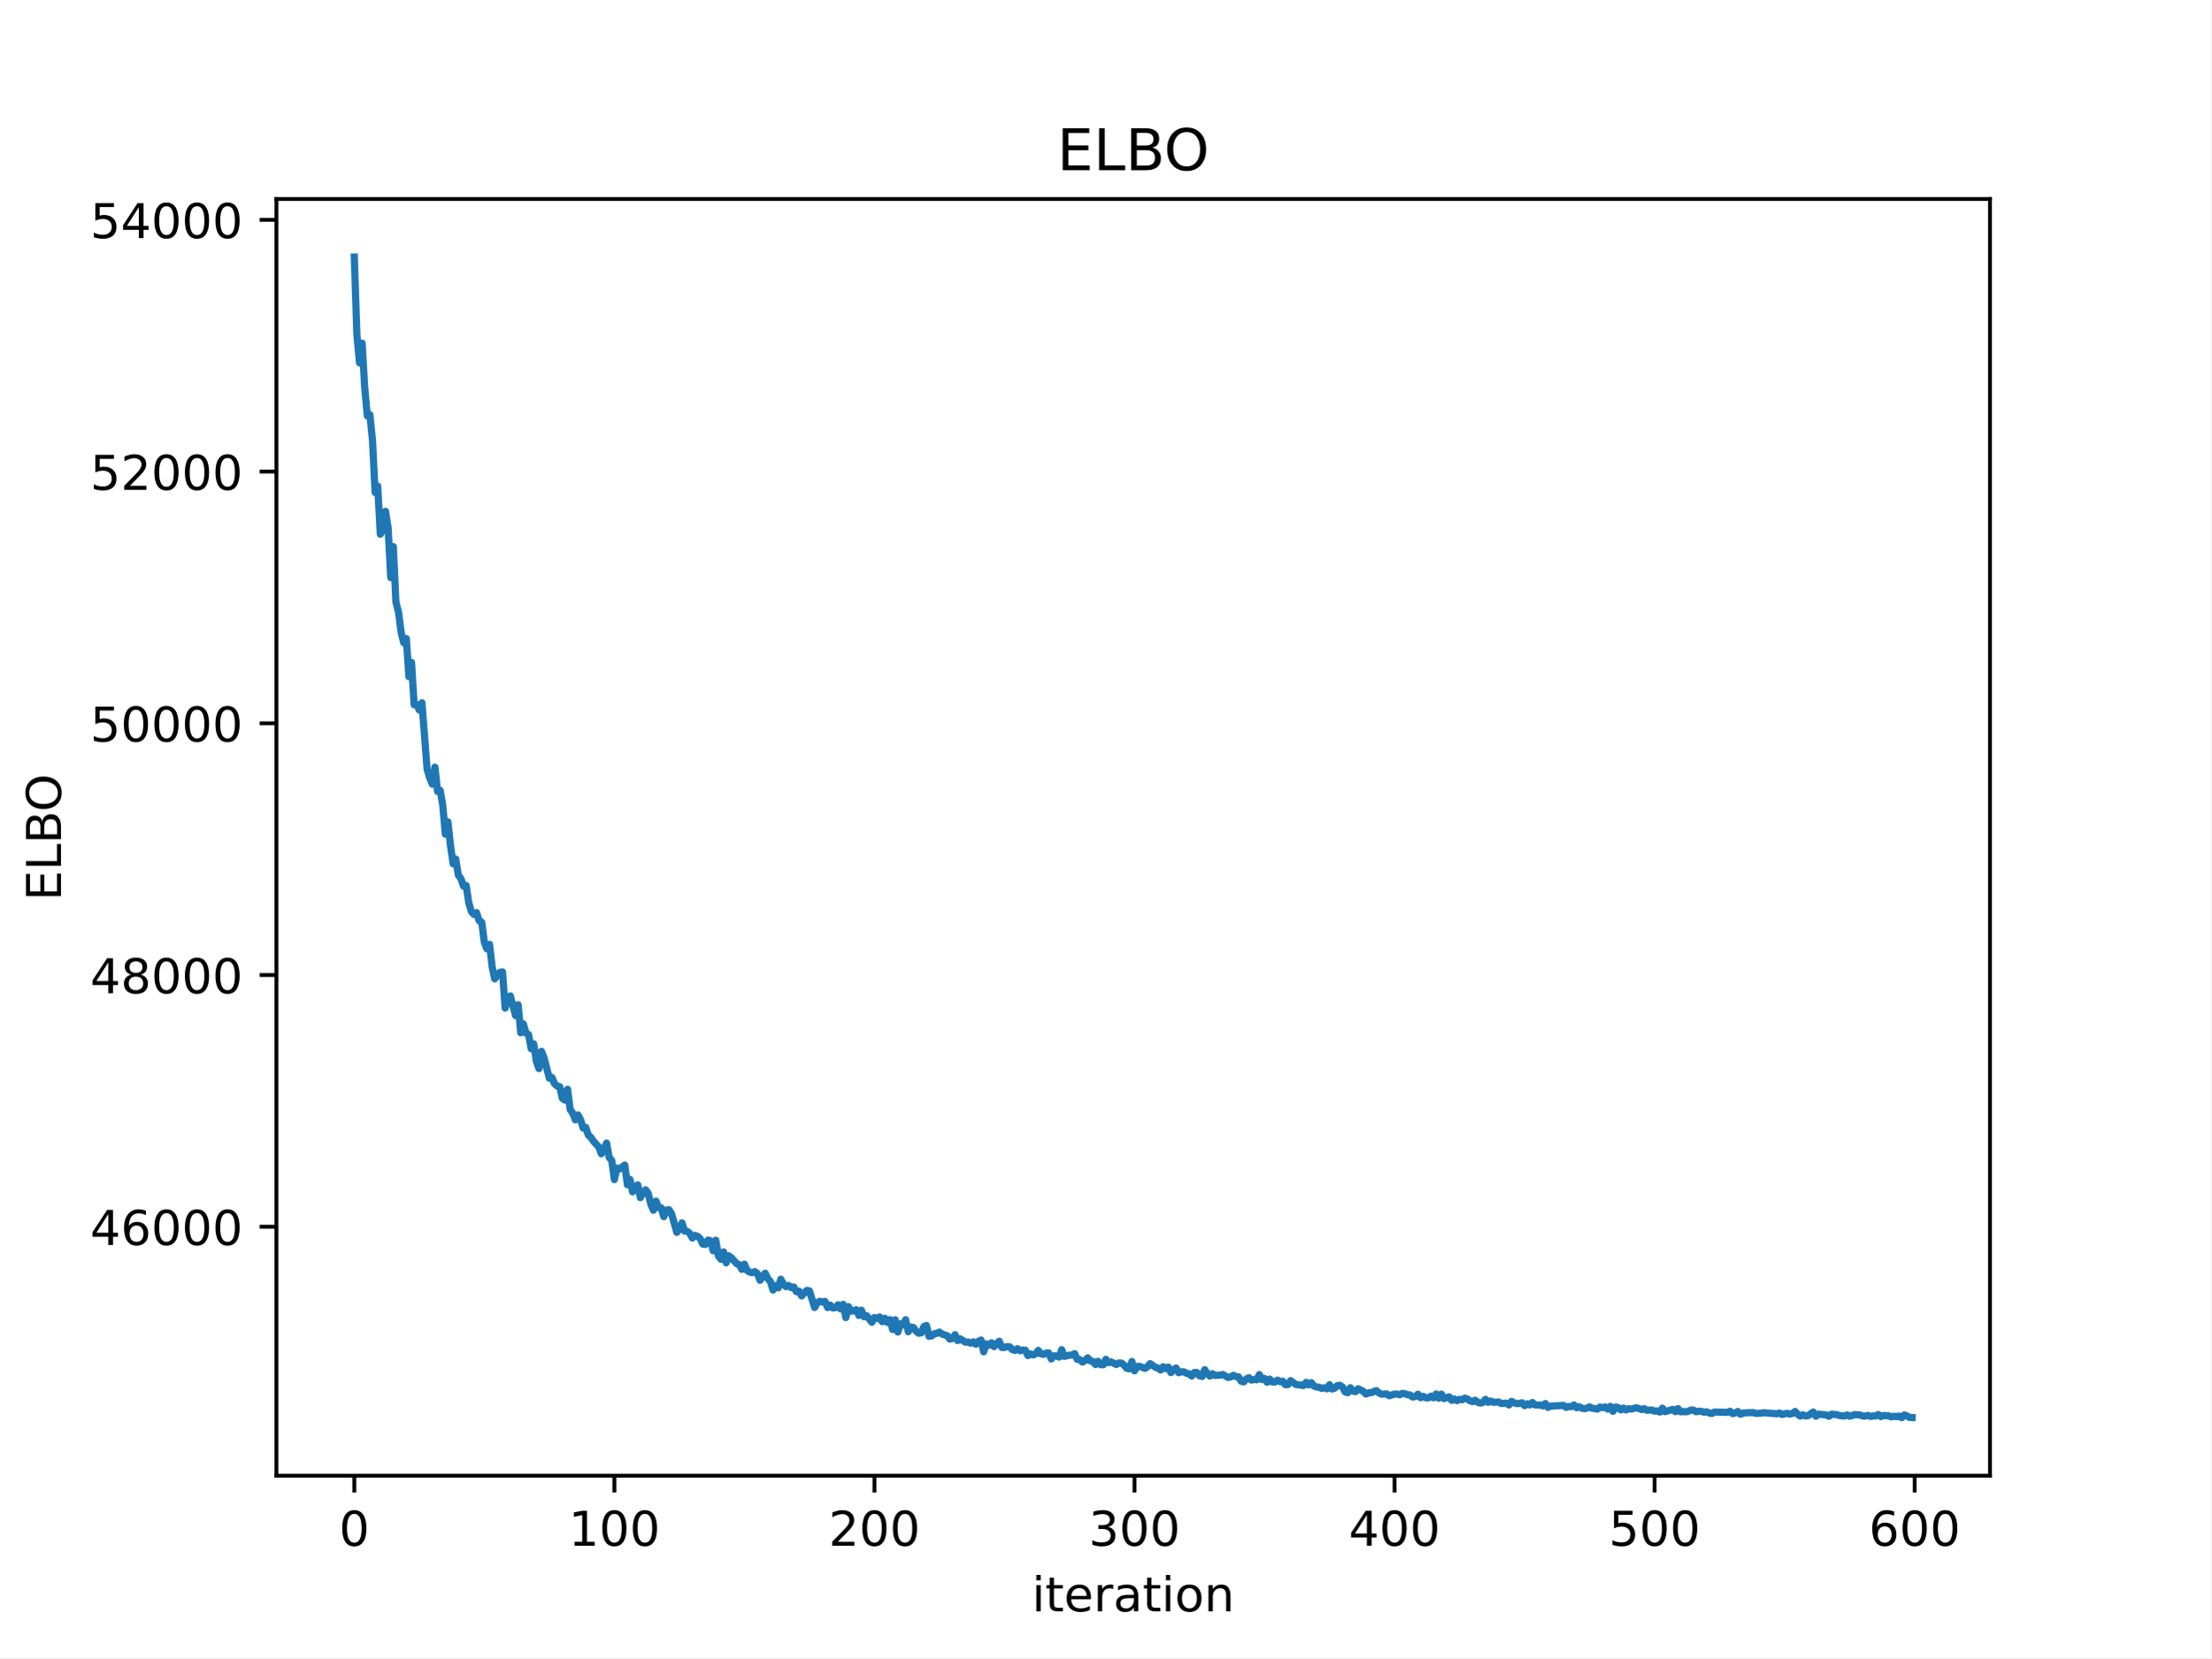
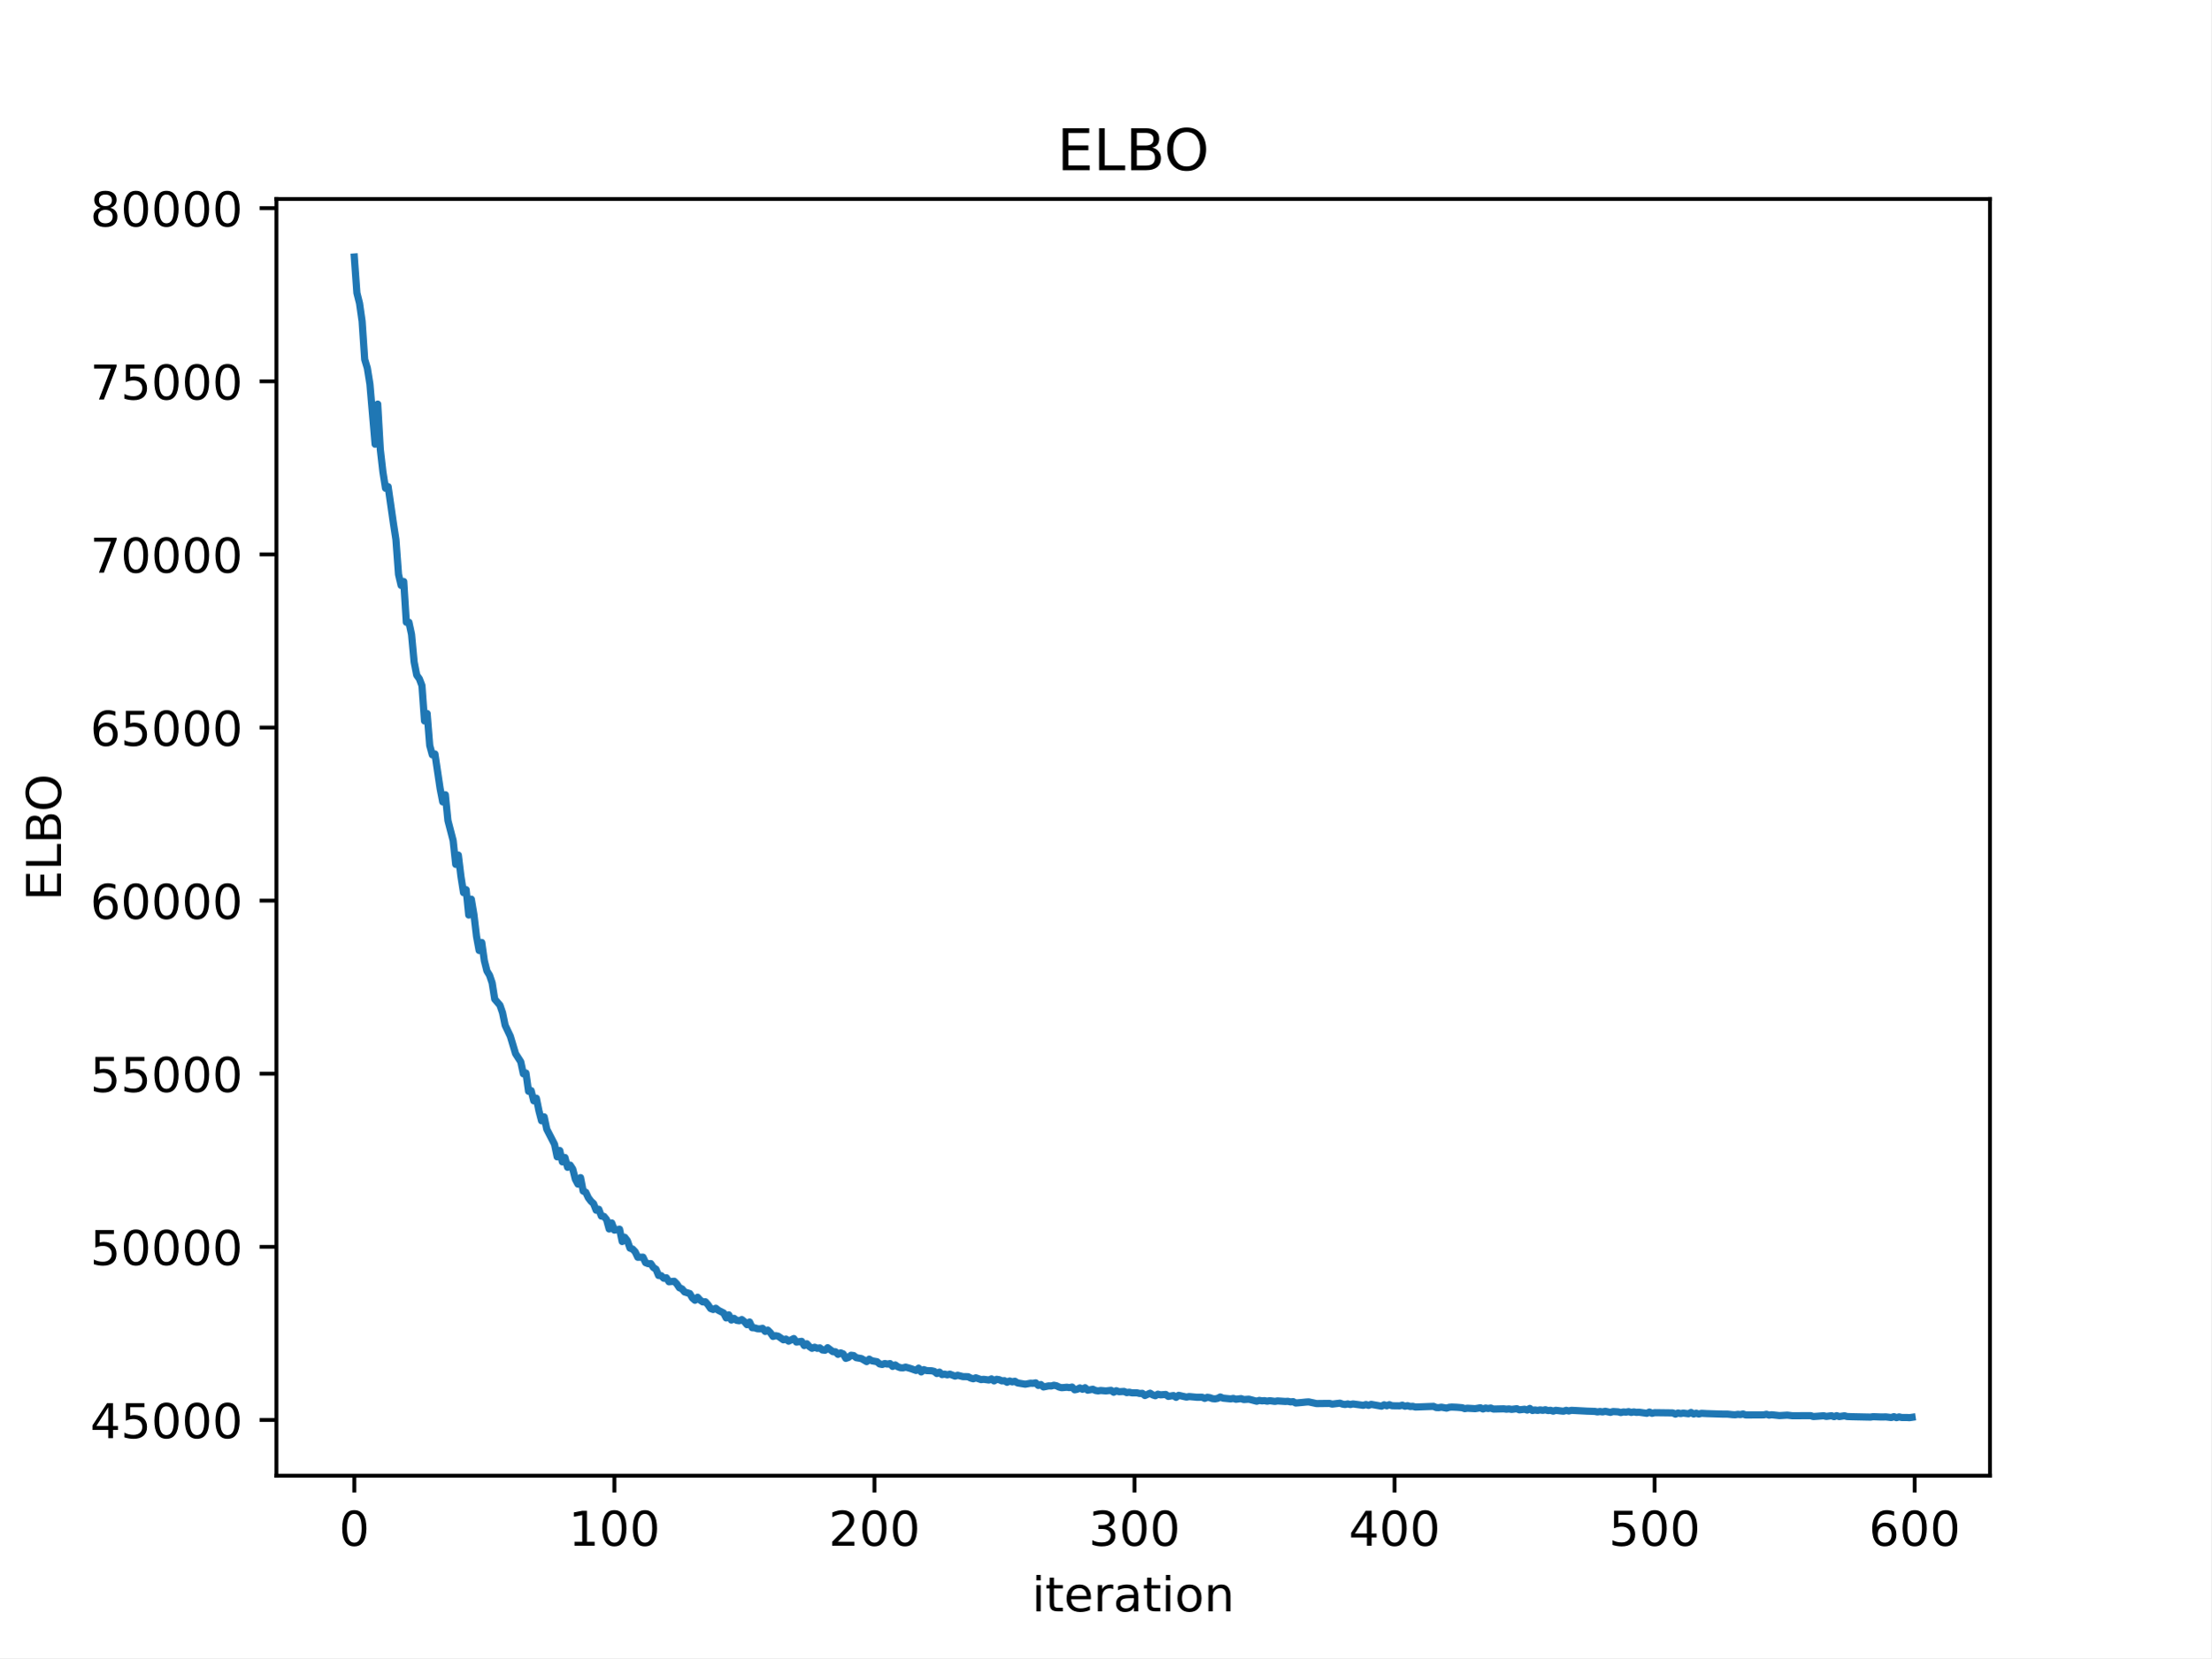
<svg xmlns="http://www.w3.org/2000/svg" xmlns:xlink="http://www.w3.org/1999/xlink" width="460.8pt" height="345.6pt" viewBox="0 0 460.8 345.6" version="1.1">
  <defs>
    <style type="text/css">*{stroke-linejoin: round; stroke-linecap: butt}</style>
  </defs>
  <g id="figure_1">
    <g id="patch_1">
      <path d="M 0 345.6  L 460.8 345.6  L 460.8 0  L 0 0  z " style="fill: #ffffff" />
    </g>
    <g id="axes_1">
      <g id="patch_2">
        <path d="M 57.6 307.584  L 414.72 307.584  L 414.72 41.472  L 57.6 41.472  z " style="fill: #ffffff" />
      </g>
      <g id="matplotlib.axis_1">
        <g id="xtick_1">
          <g id="line2d_1">
            <defs>
-               <path id="mf4d6568b0c" d="M 0 0  L 0 3.5  " style="stroke: #000000; stroke-width: 0.8" />
+               <path id="ma049da6e65" d="M 0 0  L 0 3.5  " style="stroke: #000000; stroke-width: 0.8" />
            </defs>
            <g>
-               <use xlink:href="#mf4d6568b0c" x="73.833" y="307.584" style="stroke: #000000; stroke-width: 0.8" />
+               <use xlink:href="#ma049da6e65" x="73.833" y="307.584" style="stroke: #000000; stroke-width: 0.8" />
            </g>
          </g>
          <g id="text_1">
            <g transform="translate(70.65148 322.1824) scale(0.1 -0.1)">
              <defs>
                <path id="DejaVuSans-30" d="M 2034 4250  Q 1547 4250 1301 3770  Q 1056 3291 1056 2328  Q 1056 1369 1301 889  Q 1547 409 2034 409  Q 2525 409 2770 889  Q 3016 1369 3016 2328  Q 3016 3291 2770 3770  Q 2525 4250 2034 4250  z M 2034 4750  Q 2819 4750 3233 4129  Q 3647 3509 3647 2328  Q 3647 1150 3233 529  Q 2819 -91 2034 -91  Q 1250 -91 836 529  Q 422 1150 422 2328  Q 422 3509 836 4129  Q 1250 4750 2034 4750  z " transform="scale(0.015625)" />
              </defs>
              <use xlink:href="#DejaVuSans-30" />
            </g>
          </g>
        </g>
        <g id="xtick_2">
          <g id="line2d_2">
            <g>
-               <use xlink:href="#mf4d6568b0c" x="128.032" y="307.584" style="stroke: #000000; stroke-width: 0.8" />
+               <use xlink:href="#ma049da6e65" x="128.032" y="307.584" style="stroke: #000000; stroke-width: 0.8" />
            </g>
          </g>
          <g id="text_2">
            <g transform="translate(118.4884 322.1824) scale(0.1 -0.1)">
              <defs>
                <path id="DejaVuSans-31" d="M 794 531  L 1825 531  L 1825 4091  L 703 3866  L 703 4441  L 1819 4666  L 2450 4666  L 2450 531  L 3481 531  L 3481 0  L 794 0  L 794 531  z " transform="scale(0.015625)" />
              </defs>
              <use xlink:href="#DejaVuSans-31" />
              <use xlink:href="#DejaVuSans-30" transform="translate(63.62305 0)" />
              <use xlink:href="#DejaVuSans-30" transform="translate(127.2461 0)" />
            </g>
          </g>
        </g>
        <g id="xtick_3">
          <g id="line2d_3">
            <g>
-               <use xlink:href="#mf4d6568b0c" x="182.232" y="307.584" style="stroke: #000000; stroke-width: 0.8" />
+               <use xlink:href="#ma049da6e65" x="182.232" y="307.584" style="stroke: #000000; stroke-width: 0.8" />
            </g>
          </g>
          <g id="text_3">
            <g transform="translate(172.6878 322.1824) scale(0.1 -0.1)">
              <defs>
                <path id="DejaVuSans-32" d="M 1228 531  L 3431 531  L 3431 0  L 469 0  L 469 531  Q 828 903 1448 1529  Q 2069 2156 2228 2338  Q 2531 2678 2651 2914  Q 2772 3150 2772 3378  Q 2772 3750 2511 3984  Q 2250 4219 1831 4219  Q 1534 4219 1204 4116  Q 875 4013 500 3803  L 500 4441  Q 881 4594 1212 4672  Q 1544 4750 1819 4750  Q 2544 4750 2975 4387  Q 3406 4025 3406 3419  Q 3406 3131 3298 2873  Q 3191 2616 2906 2266  Q 2828 2175 2409 1742  Q 1991 1309 1228 531  z " transform="scale(0.015625)" />
              </defs>
              <use xlink:href="#DejaVuSans-32" />
              <use xlink:href="#DejaVuSans-30" transform="translate(63.62305 0)" />
              <use xlink:href="#DejaVuSans-30" transform="translate(127.2461 0)" />
            </g>
          </g>
        </g>
        <g id="xtick_4">
          <g id="line2d_4">
            <g>
-               <use xlink:href="#mf4d6568b0c" x="236.431" y="307.584" style="stroke: #000000; stroke-width: 0.8" />
+               <use xlink:href="#ma049da6e65" x="236.431" y="307.584" style="stroke: #000000; stroke-width: 0.8" />
            </g>
          </g>
          <g id="text_4">
            <g transform="translate(226.8872 322.1824) scale(0.1 -0.1)">
              <defs>
                <path id="DejaVuSans-33" d="M 2597 2516  Q 3050 2419 3304 2112  Q 3559 1806 3559 1356  Q 3559 666 3084 287  Q 2609 -91 1734 -91  Q 1441 -91 1130 -33  Q 819 25 488 141  L 488 750  Q 750 597 1062 519  Q 1375 441 1716 441  Q 2309 441 2620 675  Q 2931 909 2931 1356  Q 2931 1769 2642 2001  Q 2353 2234 1838 2234  L 1294 2234  L 1294 2753  L 1863 2753  Q 2328 2753 2575 2939  Q 2822 3125 2822 3475  Q 2822 3834 2567 4026  Q 2313 4219 1838 4219  Q 1578 4219 1281 4162  Q 984 4106 628 3988  L 628 4550  Q 988 4650 1302 4700  Q 1616 4750 1894 4750  Q 2613 4750 3031 4423  Q 3450 4097 3450 3541  Q 3450 3153 3228 2886  Q 3006 2619 2597 2516  z " transform="scale(0.015625)" />
              </defs>
              <use xlink:href="#DejaVuSans-33" />
              <use xlink:href="#DejaVuSans-30" transform="translate(63.62305 0)" />
              <use xlink:href="#DejaVuSans-30" transform="translate(127.2461 0)" />
            </g>
          </g>
        </g>
        <g id="xtick_5">
          <g id="line2d_5">
            <g>
-               <use xlink:href="#mf4d6568b0c" x="290.63" y="307.584" style="stroke: #000000; stroke-width: 0.8" />
+               <use xlink:href="#ma049da6e65" x="290.63" y="307.584" style="stroke: #000000; stroke-width: 0.8" />
            </g>
          </g>
          <g id="text_5">
            <g transform="translate(281.0867 322.1824) scale(0.1 -0.1)">
              <defs>
                <path id="DejaVuSans-34" d="M 2419 4116  L 825 1625  L 2419 1625  L 2419 4116  z M 2253 4666  L 3047 4666  L 3047 1625  L 3713 1625  L 3713 1100  L 3047 1100  L 3047 0  L 2419 0  L 2419 1100  L 313 1100  L 313 1709  L 2253 4666  z " transform="scale(0.015625)" />
              </defs>
              <use xlink:href="#DejaVuSans-34" />
              <use xlink:href="#DejaVuSans-30" transform="translate(63.62305 0)" />
              <use xlink:href="#DejaVuSans-30" transform="translate(127.2461 0)" />
            </g>
          </g>
        </g>
        <g id="xtick_6">
          <g id="line2d_6">
            <g>
-               <use xlink:href="#mf4d6568b0c" x="344.83" y="307.584" style="stroke: #000000; stroke-width: 0.8" />
+               <use xlink:href="#ma049da6e65" x="344.83" y="307.584" style="stroke: #000000; stroke-width: 0.8" />
            </g>
          </g>
          <g id="text_6">
            <g transform="translate(335.2861 322.1824) scale(0.1 -0.1)">
              <defs>
                <path id="DejaVuSans-35" d="M 691 4666  L 3169 4666  L 3169 4134  L 1269 4134  L 1269 2991  Q 1406 3038 1543 3061  Q 1681 3084 1819 3084  Q 2600 3084 3056 2656  Q 3513 2228 3513 1497  Q 3513 744 3044 326  Q 2575 -91 1722 -91  Q 1428 -91 1123 -41  Q 819 9 494 109  L 494 744  Q 775 591 1075 516  Q 1375 441 1709 441  Q 2250 441 2565 725  Q 2881 1009 2881 1497  Q 2881 1984 2565 2268  Q 2250 2553 1709 2553  Q 1456 2553 1204 2497  Q 953 2441 691 2322  L 691 4666  z " transform="scale(0.015625)" />
              </defs>
              <use xlink:href="#DejaVuSans-35" />
              <use xlink:href="#DejaVuSans-30" transform="translate(63.62305 0)" />
              <use xlink:href="#DejaVuSans-30" transform="translate(127.2461 0)" />
            </g>
          </g>
        </g>
        <g id="xtick_7">
          <g id="line2d_7">
            <g>
-               <use xlink:href="#mf4d6568b0c" x="399.029" y="307.584" style="stroke: #000000; stroke-width: 0.8" />
+               <use xlink:href="#ma049da6e65" x="399.029" y="307.584" style="stroke: #000000; stroke-width: 0.8" />
            </g>
          </g>
          <g id="text_7">
            <g transform="translate(389.4855 322.1824) scale(0.1 -0.1)">
              <defs>
                <path id="DejaVuSans-36" d="M 2113 2584  Q 1688 2584 1439 2293  Q 1191 2003 1191 1497  Q 1191 994 1439 701  Q 1688 409 2113 409  Q 2538 409 2786 701  Q 3034 994 3034 1497  Q 3034 2003 2786 2293  Q 2538 2584 2113 2584  z M 3366 4563  L 3366 3988  Q 3128 4100 2886 4159  Q 2644 4219 2406 4219  Q 1781 4219 1451 3797  Q 1122 3375 1075 2522  Q 1259 2794 1537 2939  Q 1816 3084 2150 3084  Q 2853 3084 3261 2657  Q 3669 2231 3669 1497  Q 3669 778 3244 343  Q 2819 -91 2113 -91  Q 1303 -91 875 529  Q 447 1150 447 2328  Q 447 3434 972 4092  Q 1497 4750 2381 4750  Q 2619 4750 2861 4703  Q 3103 4656 3366 4563  z " transform="scale(0.015625)" />
              </defs>
              <use xlink:href="#DejaVuSans-36" />
              <use xlink:href="#DejaVuSans-30" transform="translate(63.62305 0)" />
              <use xlink:href="#DejaVuSans-30" transform="translate(127.2461 0)" />
            </g>
          </g>
        </g>
        <g id="text_8">
          <g transform="translate(215.0373 335.8606) scale(0.1 -0.1)">
            <defs>
              <path id="DejaVuSans-69" d="M 603 3500  L 1178 3500  L 1178 0  L 603 0  L 603 3500  z M 603 4863  L 1178 4863  L 1178 4134  L 603 4134  L 603 4863  z " transform="scale(0.015625)" />
              <path id="DejaVuSans-74" d="M 1172 4494  L 1172 3500  L 2356 3500  L 2356 3053  L 1172 3053  L 1172 1153  Q 1172 725 1289 603  Q 1406 481 1766 481  L 2356 481  L 2356 0  L 1766 0  Q 1100 0 847 248  Q 594 497 594 1153  L 594 3053  L 172 3053  L 172 3500  L 594 3500  L 594 4494  L 1172 4494  z " transform="scale(0.015625)" />
              <path id="DejaVuSans-65" d="M 3597 1894  L 3597 1613  L 953 1613  Q 991 1019 1311 708  Q 1631 397 2203 397  Q 2534 397 2845 478  Q 3156 559 3463 722  L 3463 178  Q 3153 47 2828 -22  Q 2503 -91 2169 -91  Q 1331 -91 842 396  Q 353 884 353 1716  Q 353 2575 817 3079  Q 1281 3584 2069 3584  Q 2775 3584 3186 3129  Q 3597 2675 3597 1894  z M 3022 2063  Q 3016 2534 2758 2815  Q 2500 3097 2075 3097  Q 1594 3097 1305 2825  Q 1016 2553 972 2059  L 3022 2063  z " transform="scale(0.015625)" />
              <path id="DejaVuSans-72" d="M 2631 2963  Q 2534 3019 2420 3045  Q 2306 3072 2169 3072  Q 1681 3072 1420 2755  Q 1159 2438 1159 1844  L 1159 0  L 581 0  L 581 3500  L 1159 3500  L 1159 2956  Q 1341 3275 1631 3429  Q 1922 3584 2338 3584  Q 2397 3584 2469 3576  Q 2541 3569 2628 3553  L 2631 2963  z " transform="scale(0.015625)" />
              <path id="DejaVuSans-61" d="M 2194 1759  Q 1497 1759 1228 1600  Q 959 1441 959 1056  Q 959 750 1161 570  Q 1363 391 1709 391  Q 2188 391 2477 730  Q 2766 1069 2766 1631  L 2766 1759  L 2194 1759  z M 3341 1997  L 3341 0  L 2766 0  L 2766 531  Q 2569 213 2275 61  Q 1981 -91 1556 -91  Q 1019 -91 701 211  Q 384 513 384 1019  Q 384 1609 779 1909  Q 1175 2209 1959 2209  L 2766 2209  L 2766 2266  Q 2766 2663 2505 2880  Q 2244 3097 1772 3097  Q 1472 3097 1187 3025  Q 903 2953 641 2809  L 641 3341  Q 956 3463 1253 3523  Q 1550 3584 1831 3584  Q 2591 3584 2966 3190  Q 3341 2797 3341 1997  z " transform="scale(0.015625)" />
              <path id="DejaVuSans-6f" d="M 1959 3097  Q 1497 3097 1228 2736  Q 959 2375 959 1747  Q 959 1119 1226 758  Q 1494 397 1959 397  Q 2419 397 2687 759  Q 2956 1122 2956 1747  Q 2956 2369 2687 2733  Q 2419 3097 1959 3097  z M 1959 3584  Q 2709 3584 3137 3096  Q 3566 2609 3566 1747  Q 3566 888 3137 398  Q 2709 -91 1959 -91  Q 1206 -91 779 398  Q 353 888 353 1747  Q 353 2609 779 3096  Q 1206 3584 1959 3584  z " transform="scale(0.015625)" />
              <path id="DejaVuSans-6e" d="M 3513 2113  L 3513 0  L 2938 0  L 2938 2094  Q 2938 2591 2744 2837  Q 2550 3084 2163 3084  Q 1697 3084 1428 2787  Q 1159 2491 1159 1978  L 1159 0  L 581 0  L 581 3500  L 1159 3500  L 1159 2956  Q 1366 3272 1645 3428  Q 1925 3584 2291 3584  Q 2894 3584 3203 3211  Q 3513 2838 3513 2113  z " transform="scale(0.015625)" />
            </defs>
            <use xlink:href="#DejaVuSans-69" />
            <use xlink:href="#DejaVuSans-74" transform="translate(27.7832 0)" />
            <use xlink:href="#DejaVuSans-65" transform="translate(66.99219 0)" />
            <use xlink:href="#DejaVuSans-72" transform="translate(128.5156 0)" />
            <use xlink:href="#DejaVuSans-61" transform="translate(169.6289 0)" />
            <use xlink:href="#DejaVuSans-74" transform="translate(230.9082 0)" />
            <use xlink:href="#DejaVuSans-69" transform="translate(270.1172 0)" />
            <use xlink:href="#DejaVuSans-6f" transform="translate(297.9004 0)" />
            <use xlink:href="#DejaVuSans-6e" transform="translate(359.082 0)" />
          </g>
        </g>
      </g>
      <g id="matplotlib.axis_2">
        <g id="ytick_1">
          <g id="line2d_8">
            <defs>
-               <path id="m7a58a8ca4d" d="M 0 0  L -3.5 0  " style="stroke: #000000; stroke-width: 0.8" />
+               <path id="m8aeca2a16b" d="M 0 0  L -3.5 0  " style="stroke: #000000; stroke-width: 0.8" />
            </defs>
            <g>
-               <use xlink:href="#m7a58a8ca4d" x="57.6" y="255.696" style="stroke: #000000; stroke-width: 0.8" />
+               <use xlink:href="#m8aeca2a16b" x="57.6" y="295.964" style="stroke: #000000; stroke-width: 0.8" />
            </g>
          </g>
          <g id="text_9">
-             <g transform="translate(18.7875 259.4948) scale(0.1 -0.1)">
+             <g transform="translate(18.7875 299.7636) scale(0.1 -0.1)">
              <use xlink:href="#DejaVuSans-34" />
-               <use xlink:href="#DejaVuSans-36" transform="translate(63.62305 0)" />
+               <use xlink:href="#DejaVuSans-35" transform="translate(63.62305 0)" />
              <use xlink:href="#DejaVuSans-30" transform="translate(127.2461 0)" />
              <use xlink:href="#DejaVuSans-30" transform="translate(190.8691 0)" />
              <use xlink:href="#DejaVuSans-30" transform="translate(254.4922 0)" />
            </g>
          </g>
        </g>
        <g id="ytick_2">
          <g id="line2d_9">
            <g>
-               <use xlink:href="#m7a58a8ca4d" x="57.6" y="203.227" style="stroke: #000000; stroke-width: 0.8" />
+               <use xlink:href="#m8aeca2a16b" x="57.6" y="259.882" style="stroke: #000000; stroke-width: 0.8" />
            </g>
          </g>
          <g id="text_10">
-             <g transform="translate(18.7875 207.0261) scale(0.1 -0.1)">
-               <defs>
-                 <path id="DejaVuSans-38" d="M 2034 2216  Q 1584 2216 1326 1975  Q 1069 1734 1069 1313  Q 1069 891 1326 650  Q 1584 409 2034 409  Q 2484 409 2743 651  Q 3003 894 3003 1313  Q 3003 1734 2745 1975  Q 2488 2216 2034 2216  z M 1403 2484  Q 997 2584 770 2862  Q 544 3141 544 3541  Q 544 4100 942 4425  Q 1341 4750 2034 4750  Q 2731 4750 3128 4425  Q 3525 4100 3525 3541  Q 3525 3141 3298 2862  Q 3072 2584 2669 2484  Q 3125 2378 3379 2068  Q 3634 1759 3634 1313  Q 3634 634 3220 271  Q 2806 -91 2034 -91  Q 1263 -91 848 271  Q 434 634 434 1313  Q 434 1759 690 2068  Q 947 2378 1403 2484  z M 1172 3481  Q 1172 3119 1398 2916  Q 1625 2713 2034 2713  Q 2441 2713 2670 2916  Q 2900 3119 2900 3481  Q 2900 3844 2670 4047  Q 2441 4250 2034 4250  Q 1625 4250 1398 4047  Q 1172 3844 1172 3481  z " transform="scale(0.015625)" />
-               </defs>
-               <use xlink:href="#DejaVuSans-34" />
-               <use xlink:href="#DejaVuSans-38" transform="translate(63.62305 0)" />
+             <g transform="translate(18.7875 263.6812) scale(0.1 -0.1)">
+               <use xlink:href="#DejaVuSans-35" />
+               <use xlink:href="#DejaVuSans-30" transform="translate(63.62305 0)" />
              <use xlink:href="#DejaVuSans-30" transform="translate(127.2461 0)" />
              <use xlink:href="#DejaVuSans-30" transform="translate(190.8691 0)" />
              <use xlink:href="#DejaVuSans-30" transform="translate(254.4922 0)" />
            </g>
          </g>
        </g>
        <g id="ytick_3">
          <g id="line2d_10">
            <g>
-               <use xlink:href="#m7a58a8ca4d" x="57.6" y="150.758" style="stroke: #000000; stroke-width: 0.8" />
+               <use xlink:href="#m8aeca2a16b" x="57.6" y="223.799" style="stroke: #000000; stroke-width: 0.8" />
            </g>
          </g>
          <g id="text_11">
-             <g transform="translate(18.7875 154.5573) scale(0.1 -0.1)">
+             <g transform="translate(18.7875 227.5987) scale(0.1 -0.1)">
              <use xlink:href="#DejaVuSans-35" />
-               <use xlink:href="#DejaVuSans-30" transform="translate(63.62305 0)" />
+               <use xlink:href="#DejaVuSans-35" transform="translate(63.62305 0)" />
              <use xlink:href="#DejaVuSans-30" transform="translate(127.2461 0)" />
              <use xlink:href="#DejaVuSans-30" transform="translate(190.8691 0)" />
              <use xlink:href="#DejaVuSans-30" transform="translate(254.4922 0)" />
            </g>
          </g>
        </g>
        <g id="ytick_4">
          <g id="line2d_11">
            <g>
-               <use xlink:href="#m7a58a8ca4d" x="57.6" y="98.289" style="stroke: #000000; stroke-width: 0.8" />
+               <use xlink:href="#m8aeca2a16b" x="57.6" y="187.717" style="stroke: #000000; stroke-width: 0.8" />
            </g>
          </g>
          <g id="text_12">
-             <g transform="translate(18.7875 102.0886) scale(0.1 -0.1)">
-               <use xlink:href="#DejaVuSans-35" />
-               <use xlink:href="#DejaVuSans-32" transform="translate(63.62305 0)" />
+             <g transform="translate(18.7875 191.5163) scale(0.1 -0.1)">
+               <use xlink:href="#DejaVuSans-36" />
+               <use xlink:href="#DejaVuSans-30" transform="translate(63.62305 0)" />
              <use xlink:href="#DejaVuSans-30" transform="translate(127.2461 0)" />
              <use xlink:href="#DejaVuSans-30" transform="translate(190.8691 0)" />
              <use xlink:href="#DejaVuSans-30" transform="translate(254.4922 0)" />
            </g>
          </g>
        </g>
        <g id="ytick_5">
          <g id="line2d_12">
            <g>
-               <use xlink:href="#m7a58a8ca4d" x="57.6" y="45.821" style="stroke: #000000; stroke-width: 0.8" />
+               <use xlink:href="#m8aeca2a16b" x="57.6" y="151.635" style="stroke: #000000; stroke-width: 0.8" />
            </g>
          </g>
          <g id="text_13">
-             <g transform="translate(18.7875 49.61988) scale(0.1 -0.1)">
-               <use xlink:href="#DejaVuSans-35" />
-               <use xlink:href="#DejaVuSans-34" transform="translate(63.62305 0)" />
-               <use xlink:href="#DejaVuSans-30" transform="translate(127.2461 0)" />
-               <use xlink:href="#DejaVuSans-30" transform="translate(190.8691 0)" />
-               <use xlink:href="#DejaVuSans-30" transform="translate(254.4922 0)" />
-             </g>
-           </g>
-         </g>
-         <g id="text_14">
+             <g transform="translate(18.7875 155.4338) scale(0.1 -0.1)">
+               <use xlink:href="#DejaVuSans-36" />
+               <use xlink:href="#DejaVuSans-35" transform="translate(63.62305 0)" />
+               <use xlink:href="#DejaVuSans-30" transform="translate(127.2461 0)" />
+               <use xlink:href="#DejaVuSans-30" transform="translate(190.8691 0)" />
+               <use xlink:href="#DejaVuSans-30" transform="translate(254.4922 0)" />
+             </g>
+           </g>
+         </g>
+         <g id="ytick_6">
+           <g id="line2d_13">
+             <g>
+               <use xlink:href="#m8aeca2a16b" x="57.6" y="115.552" style="stroke: #000000; stroke-width: 0.8" />
+             </g>
+           </g>
+           <g id="text_14">
+             <g transform="translate(18.7875 119.3513) scale(0.1 -0.1)">
+               <defs>
+                 <path id="DejaVuSans-37" d="M 525 4666  L 3525 4666  L 3525 4397  L 1831 0  L 1172 0  L 2766 4134  L 525 4134  L 525 4666  z " transform="scale(0.015625)" />
+               </defs>
+               <use xlink:href="#DejaVuSans-37" />
+               <use xlink:href="#DejaVuSans-30" transform="translate(63.62305 0)" />
+               <use xlink:href="#DejaVuSans-30" transform="translate(127.2461 0)" />
+               <use xlink:href="#DejaVuSans-30" transform="translate(190.8691 0)" />
+               <use xlink:href="#DejaVuSans-30" transform="translate(254.4922 0)" />
+             </g>
+           </g>
+         </g>
+         <g id="ytick_7">
+           <g id="line2d_14">
+             <g>
+               <use xlink:href="#m8aeca2a16b" x="57.6" y="79.47" style="stroke: #000000; stroke-width: 0.8" />
+             </g>
+           </g>
+           <g id="text_15">
+             <g transform="translate(18.7875 83.2689) scale(0.1 -0.1)">
+               <use xlink:href="#DejaVuSans-37" />
+               <use xlink:href="#DejaVuSans-35" transform="translate(63.62305 0)" />
+               <use xlink:href="#DejaVuSans-30" transform="translate(127.2461 0)" />
+               <use xlink:href="#DejaVuSans-30" transform="translate(190.8691 0)" />
+               <use xlink:href="#DejaVuSans-30" transform="translate(254.4922 0)" />
+             </g>
+           </g>
+         </g>
+         <g id="ytick_8">
+           <g id="line2d_15">
+             <g>
+               <use xlink:href="#m8aeca2a16b" x="57.6" y="43.387" style="stroke: #000000; stroke-width: 0.8" />
+             </g>
+           </g>
+           <g id="text_16">
+             <g transform="translate(18.7875 47.18644) scale(0.1 -0.1)">
+               <defs>
+                 <path id="DejaVuSans-38" d="M 2034 2216  Q 1584 2216 1326 1975  Q 1069 1734 1069 1313  Q 1069 891 1326 650  Q 1584 409 2034 409  Q 2484 409 2743 651  Q 3003 894 3003 1313  Q 3003 1734 2745 1975  Q 2488 2216 2034 2216  z M 1403 2484  Q 997 2584 770 2862  Q 544 3141 544 3541  Q 544 4100 942 4425  Q 1341 4750 2034 4750  Q 2731 4750 3128 4425  Q 3525 4100 3525 3541  Q 3525 3141 3298 2862  Q 3072 2584 2669 2484  Q 3125 2378 3379 2068  Q 3634 1759 3634 1313  Q 3634 634 3220 271  Q 2806 -91 2034 -91  Q 1263 -91 848 271  Q 434 634 434 1313  Q 434 1759 690 2068  Q 947 2378 1403 2484  z M 1172 3481  Q 1172 3119 1398 2916  Q 1625 2713 2034 2713  Q 2441 2713 2670 2916  Q 2900 3119 2900 3481  Q 2900 3844 2670 4047  Q 2441 4250 2034 4250  Q 1625 4250 1398 4047  Q 1172 3844 1172 3481  z " transform="scale(0.015625)" />
+               </defs>
+               <use xlink:href="#DejaVuSans-38" />
+               <use xlink:href="#DejaVuSans-30" transform="translate(63.62305 0)" />
+               <use xlink:href="#DejaVuSans-30" transform="translate(127.2461 0)" />
+               <use xlink:href="#DejaVuSans-30" transform="translate(190.8691 0)" />
+               <use xlink:href="#DejaVuSans-30" transform="translate(254.4922 0)" />
+             </g>
+           </g>
+         </g>
+         <g id="text_17">
          <g transform="translate(12.70781 187.7522) rotate(-90) scale(0.1 -0.1)">
            <defs>
              <path id="DejaVuSans-45" d="M 628 4666  L 3578 4666  L 3578 4134  L 1259 4134  L 1259 2753  L 3481 2753  L 3481 2222  L 1259 2222  L 1259 531  L 3634 531  L 3634 0  L 628 0  L 628 4666  z " transform="scale(0.015625)" />
              <path id="DejaVuSans-4c" d="M 628 4666  L 1259 4666  L 1259 531  L 3531 531  L 3531 0  L 628 0  L 628 4666  z " transform="scale(0.015625)" />
              <path id="DejaVuSans-42" d="M 1259 2228  L 1259 519  L 2272 519  Q 2781 519 3026 730  Q 3272 941 3272 1375  Q 3272 1813 3026 2020  Q 2781 2228 2272 2228  L 1259 2228  z M 1259 4147  L 1259 2741  L 2194 2741  Q 2656 2741 2882 2914  Q 3109 3088 3109 3444  Q 3109 3797 2882 3972  Q 2656 4147 2194 4147  L 1259 4147  z M 628 4666  L 2241 4666  Q 2963 4666 3353 4366  Q 3744 4066 3744 3513  Q 3744 3084 3544 2831  Q 3344 2578 2956 2516  Q 3422 2416 3680 2098  Q 3938 1781 3938 1306  Q 3938 681 3513 340  Q 3088 0 2303 0  L 628 0  L 628 4666  z " transform="scale(0.015625)" />
              <path id="DejaVuSans-4f" d="M 2522 4238  Q 1834 4238 1429 3725  Q 1025 3213 1025 2328  Q 1025 1447 1429 934  Q 1834 422 2522 422  Q 3209 422 3611 934  Q 4013 1447 4013 2328  Q 4013 3213 3611 3725  Q 3209 4238 2522 4238  z M 2522 4750  Q 3503 4750 4090 4092  Q 4678 3434 4678 2328  Q 4678 1225 4090 567  Q 3503 -91 2522 -91  Q 1538 -91 948 565  Q 359 1222 359 2328  Q 359 3434 948 4092  Q 1538 4750 2522 4750  z " transform="scale(0.015625)" />
            </defs>
            <use xlink:href="#DejaVuSans-45" />
            <use xlink:href="#DejaVuSans-4c" transform="translate(63.18359 0)" />
            <use xlink:href="#DejaVuSans-42" transform="translate(118.8965 0)" />
            <use xlink:href="#DejaVuSans-4f" transform="translate(185.75 0)" />
          </g>
        </g>
      </g>
-       <g id="line2d_13">
-         <path d="M 73.833 53.568  L 74.375 69.804  L 74.917 75.633  L 75.459 71.524  L 76.001 80.751  L 76.543 86.676  L 77.085 86.441  L 77.627 91.814  L 78.169 102.636  L 78.711 101.312  L 79.253 111.344  L 79.795 110.429  L 80.337 106.577  L 80.879 110.016  L 81.421 120.383  L 81.963 113.924  L 82.505 125.464  L 83.047 127.608  L 83.589 131.776  L 84.131 133.981  L 84.673 133.106  L 85.215 141.043  L 85.757 138.067  L 86.299 146.871  L 86.841 146.857  L 87.383 147.989  L 87.925 146.47  L 89.009 160.35  L 89.551 162.149  L 90.093 163.451  L 90.635 159.89  L 91.177 164.934  L 91.719 164.721  L 92.261 167.791  L 92.803 173.873  L 93.345 171.298  L 93.887 176.335  L 94.429 180.035  L 94.971 179.045  L 95.512 182.394  L 96.054 183.138  L 96.596 184.706  L 97.138 184.559  L 97.68 188.134  L 98.222 189.994  L 98.764 190.589  L 99.306 190.222  L 99.848 191.909  L 100.39 192.215  L 100.932 196.436  L 101.474 197.778  L 102.016 196.823  L 102.558 201.548  L 103.1 204.023  L 103.642 203.207  L 104.184 202.659  L 104.726 202.588  L 105.268 210.115  L 105.81 207.913  L 106.352 207.584  L 107.436 211.68  L 107.978 209.42  L 108.52 215.275  L 109.062 213.409  L 109.604 215.33  L 110.146 215.624  L 110.688 218.578  L 111.23 217.562  L 111.772 221.245  L 112.314 222.73  L 112.856 219.137  L 113.398 220.57  L 114.482 224.744  L 115.024 224.572  L 115.566 225.889  L 116.108 226.368  L 116.65 226.505  L 117.192 228.932  L 117.734 229.301  L 118.276 227.033  L 118.818 231.26  L 119.36 232.016  L 119.902 233.409  L 120.444 232.389  L 120.986 233.371  L 121.528 235.134  L 122.07 234.987  L 122.612 236.598  L 123.154 237.085  L 123.696 237.887  L 124.78 239.065  L 125.322 240.489  L 125.864 239.531  L 126.406 238.255  L 126.948 241.244  L 127.49 241.899  L 128.032 245.862  L 128.574 243.455  L 129.116 243.659  L 130.2 242.824  L 130.742 246.94  L 131.284 245.807  L 131.826 248.419  L 132.368 247.395  L 132.91 246.961  L 133.452 249.637  L 133.994 248.552  L 134.536 247.989  L 135.078 248.722  L 135.62 250.968  L 136.162 252.258  L 136.704 250.348  L 137.246 251.71  L 137.788 251.743  L 138.33 253.588  L 138.872 252.224  L 139.414 252.137  L 139.956 252.989  L 141.04 256.868  L 141.582 256.177  L 142.124 254.881  L 142.666 256.603  L 143.208 256.649  L 143.75 257.08  L 144.292 258.057  L 144.834 257.512  L 145.376 257.688  L 145.918 258.172  L 146.46 259.316  L 147.002 259.381  L 147.544 258.468  L 148.086 258.621  L 148.628 260.694  L 149.17 258.499  L 149.712 261.786  L 150.254 262.474  L 150.796 260.941  L 151.338 263.22  L 151.88 261.743  L 152.422 262.165  L 153.506 263.366  L 154.048 263.587  L 154.59 264.579  L 155.132 263.484  L 155.674 264.782  L 156.216 265.147  L 156.758 265.275  L 157.3 265.042  L 157.842 265.434  L 158.384 266.858  L 159.468 265.379  L 160.01 266.497  L 160.552 267.104  L 161.094 268.89  L 161.636 267.956  L 162.178 268.434  L 162.72 266.618  L 163.262 267.629  L 163.804 268.19  L 164.346 267.922  L 164.888 268.375  L 165.43 268.242  L 165.972 269.232  L 166.514 269.124  L 167.056 270.115  L 168.14 268.97  L 168.682 269.057  L 169.766 272.527  L 170.308 271.555  L 170.85 271.211  L 171.392 271.387  L 171.934 271.26  L 172.476 272.545  L 173.018 272.023  L 173.56 272.631  L 174.102 272.554  L 174.644 271.958  L 175.186 272.835  L 175.728 271.878  L 176.27 274.632  L 176.812 272.346  L 177.354 273.304  L 177.896 273.226  L 178.438 272.985  L 178.98 274.179  L 179.522 273.086  L 180.064 274.455  L 180.606 274.237  L 181.69 275.608  L 182.232 274.605  L 182.774 274.831  L 183.316 274.494  L 183.858 275.494  L 184.4 274.772  L 184.942 275.634  L 185.484 275.051  L 186.026 277.115  L 186.568 275.084  L 187.11 277.638  L 187.652 275.92  L 188.194 276.142  L 188.736 275.076  L 189.277 277.584  L 189.819 276.605  L 190.361 276.689  L 190.903 277.443  L 191.445 277.883  L 191.987 277.82  L 192.529 276.503  L 193.071 276.267  L 193.613 278.539  L 194.155 278.445  L 194.697 278.004  L 195.239 277.901  L 195.781 277.646  L 196.323 278.05  L 197.407 278.413  L 197.949 279.121  L 198.491 278.983  L 199.033 278.193  L 199.575 279.411  L 200.117 279.064  L 201.201 279.76  L 201.743 279.717  L 202.285 279.977  L 202.827 279.675  L 203.369 280.179  L 203.911 279.578  L 204.453 279.3  L 204.995 281.759  L 205.537 280.092  L 206.079 280.42  L 206.621 279.882  L 207.163 280.68  L 207.705 280.009  L 208.247 279.552  L 208.789 280.851  L 209.331 280.875  L 209.873 280.676  L 210.415 280.714  L 210.957 281.278  L 211.499 281.476  L 212.041 281.111  L 212.583 281.54  L 213.125 281.396  L 213.667 281.409  L 214.209 282.541  L 214.751 282.205  L 215.293 282.408  L 215.835 282.187  L 216.377 281.48  L 216.919 282.188  L 217.461 282.291  L 218.003 282.025  L 218.545 281.994  L 219.087 283.254  L 219.629 282.597  L 220.171 282.622  L 220.713 282.86  L 221.255 281.317  L 221.797 282.715  L 222.881 282.455  L 223.423 282.453  L 223.965 282.14  L 224.507 283.349  L 225.049 283.387  L 225.591 283.895  L 226.133 283.58  L 226.675 283.01  L 227.217 283.653  L 227.759 283.757  L 228.301 284.411  L 228.843 283.741  L 229.385 284.448  L 229.927 284.469  L 230.469 283.322  L 231.011 284.023  L 231.553 283.866  L 232.637 284.405  L 233.179 284.084  L 233.721 284.113  L 234.263 284.532  L 234.805 285.197  L 235.347 285.309  L 235.889 283.771  L 236.431 285.727  L 236.973 284.842  L 237.515 284.794  L 238.599 285.224  L 239.141 284.862  L 239.683 284.226  L 240.767 284.979  L 241.309 285.137  L 241.851 285.551  L 242.393 284.868  L 242.935 285.272  L 243.477 284.94  L 244.019 286.093  L 244.561 285.472  L 245.103 285.138  L 245.645 286.123  L 246.187 285.927  L 246.729 285.928  L 247.271 286.238  L 247.813 286.358  L 248.355 286.815  L 248.897 286.072  L 249.439 286.079  L 249.981 286.759  L 250.523 286.905  L 251.065 285.477  L 251.607 286.307  L 252.149 286.825  L 252.691 286.329  L 253.233 286.684  L 254.317 286.627  L 254.859 286.494  L 255.943 287.116  L 256.485 286.996  L 257.027 286.657  L 257.569 286.931  L 258.111 286.977  L 258.653 287.9  L 259.195 288.036  L 259.737 287.407  L 260.279 287.153  L 260.821 287.672  L 261.363 287.511  L 261.905 287.588  L 262.447 286.504  L 262.989 287.542  L 263.531 287.306  L 264.073 288.108  L 264.615 287.453  L 265.157 288.054  L 265.699 288.052  L 266.241 287.654  L 266.783 287.991  L 267.325 287.881  L 267.867 288.615  L 268.409 288.6  L 268.951 287.767  L 270.035 288.55  L 271.119 288.707  L 271.661 288.791  L 272.203 288.122  L 272.745 288.654  L 273.287 288.177  L 273.829 288.889  L 274.371 289.096  L 274.913 289.146  L 275.455 289.397  L 275.997 289.25  L 276.539 289.484  L 277.081 288.628  L 277.623 289.515  L 278.165 289.326  L 278.707 288.798  L 279.249 288.737  L 279.791 289.104  L 280.333 290.114  L 280.875 290.301  L 281.417 289.246  L 281.959 289.95  L 282.501 290.06  L 283.043 289.46  L 284.126 290.007  L 284.668 290.566  L 285.21 290.323  L 285.752 290.277  L 286.836 289.843  L 287.378 290.34  L 287.92 290.596  L 289.004 290.536  L 289.546 290.924  L 290.63 290.562  L 291.172 290.567  L 291.714 290.71  L 292.256 290.415  L 292.798 290.487  L 293.34 290.705  L 293.882 290.763  L 294.424 291.195  L 294.966 291.079  L 295.508 290.595  L 296.05 291.328  L 296.592 291.036  L 297.134 291.348  L 297.676 291.368  L 298.218 290.996  L 298.76 291.354  L 299.302 290.552  L 299.844 291.438  L 300.386 290.576  L 300.928 291.519  L 302.012 291.151  L 302.554 291.88  L 303.096 291.6  L 303.638 291.937  L 304.18 291.67  L 304.722 291.76  L 305.264 291.421  L 305.806 291.616  L 306.348 291.964  L 306.89 292.148  L 307.432 291.854  L 307.974 292.29  L 308.516 292.457  L 309.058 292.306  L 309.6 291.661  L 310.142 292.287  L 310.684 292.017  L 311.226 292.281  L 312.31 292.213  L 312.852 292.539  L 313.936 292.458  L 314.478 292.84  L 315.02 292.078  L 315.562 292.406  L 316.104 292.553  L 316.646 292.528  L 317.188 292.388  L 317.73 292.988  L 318.272 292.587  L 318.814 292.834  L 319.356 292.324  L 319.898 292.841  L 320.982 292.852  L 321.524 293.042  L 322.066 292.537  L 322.608 293.35  L 323.15 293.087  L 325.86 292.935  L 326.402 293.351  L 326.944 293.145  L 327.486 293.203  L 328.028 292.832  L 328.57 293.422  L 329.112 293.221  L 329.654 293.518  L 330.196 293.622  L 330.738 293.499  L 331.28 293.248  L 331.822 293.522  L 332.906 293.708  L 333.448 293.275  L 333.99 293.406  L 334.532 293.257  L 335.074 293.705  L 335.616 293.126  L 336.158 294.162  L 336.7 293.271  L 337.242 293.389  L 337.784 293.874  L 338.326 293.483  L 338.868 293.878  L 339.41 293.617  L 339.952 293.699  L 341.036 293.417  L 342.12 293.796  L 342.662 293.609  L 343.204 293.945  L 344.288 293.888  L 344.83 294.138  L 345.372 294.086  L 345.914 294.328  L 346.456 293.507  L 346.998 294.238  L 348.624 293.755  L 349.166 294.24  L 349.708 293.593  L 350.25 294.277  L 350.792 294.211  L 351.334 294.276  L 351.876 294.157  L 352.418 293.883  L 352.96 293.921  L 353.502 294.259  L 354.044 294.142  L 354.586 294.176  L 355.128 294.362  L 355.67 294.267  L 356.212 294.526  L 356.754 294.619  L 357.296 294.309  L 360.006 294.382  L 360.548 294.145  L 361.09 294.652  L 361.632 294.502  L 362.174 294.199  L 362.716 294.778  L 363.258 294.528  L 364.342 294.449  L 365.426 294.438  L 365.968 294.61  L 367.052 294.552  L 367.594 294.465  L 370.304 294.682  L 370.846 294.516  L 371.388 294.823  L 372.472 294.577  L 373.014 294.746  L 373.556 294.61  L 374.098 294.198  L 374.64 294.77  L 375.182 295.164  L 375.724 294.886  L 376.266 295.132  L 376.808 295.064  L 377.891 294.315  L 378.433 295.188  L 378.975 294.753  L 380.601 294.921  L 381.143 295.204  L 381.685 294.776  L 382.769 294.858  L 383.311 295.044  L 384.395 295.141  L 384.937 294.917  L 385.479 295.191  L 386.563 294.852  L 387.647 294.923  L 388.189 295.149  L 388.731 295.156  L 389.273 295.019  L 389.815 295.23  L 390.357 295.124  L 390.899 295.137  L 391.441 294.827  L 391.983 295.27  L 392.525 295.041  L 393.609 295.103  L 394.151 295.321  L 394.693 295.186  L 395.235 295.283  L 395.777 295.148  L 396.319 295.488  L 396.861 294.923  L 397.403 295.112  L 397.945 295.434  L 398.487 295.458  L 398.487 295.458  " clip-path="url(#p6e49946392)" style="fill: none; stroke: #1f77b4; stroke-width: 1.5; stroke-linecap: square" />
+       <g id="line2d_16">
+         <path d="M 73.833 53.568  L 74.375 61.052  L 74.917 63.191  L 75.459 66.963  L 76.001 74.921  L 76.543 76.704  L 77.085 80.047  L 78.169 92.581  L 78.711 84.224  L 79.253 93.674  L 79.795 98.37  L 80.337 101.757  L 80.879 101.421  L 81.963 108.943  L 82.505 112.436  L 83.047 119.72  L 83.589 122.013  L 84.131 121.197  L 84.673 129.695  L 85.215 129.693  L 85.757 132.203  L 86.299 137.966  L 86.841 140.718  L 87.383 141.467  L 87.925 142.891  L 88.467 150.265  L 89.009 148.716  L 89.551 155.376  L 90.093 157.336  L 90.635 157.144  L 91.719 164.365  L 92.261 167.143  L 92.803 165.647  L 93.345 171.022  L 94.429 175.186  L 94.971 180.17  L 95.512 178.224  L 96.054 182.647  L 96.596 186.061  L 97.138 185.433  L 97.68 190.724  L 98.222 187.418  L 98.764 190.636  L 99.306 195.194  L 99.848 198.105  L 100.39 196.439  L 100.932 200.236  L 101.474 202.375  L 102.016 203.275  L 102.558 204.862  L 103.1 208.252  L 104.184 209.517  L 104.726 211.088  L 105.268 213.702  L 106.352 215.993  L 107.436 219.613  L 108.52 221.302  L 109.062 223.811  L 109.604 223.647  L 110.146 227.458  L 110.688 227.319  L 111.23 229.449  L 111.772 228.901  L 112.314 231.539  L 112.856 233.609  L 113.398 232.79  L 113.94 235.353  L 115.566 238.515  L 116.108 241.124  L 116.65 239.807  L 117.192 242.172  L 117.734 241.26  L 118.276 243.305  L 118.818 242.84  L 119.36 243.668  L 119.902 245.805  L 120.444 246.813  L 120.986 245.457  L 121.528 248.259  L 122.07 248.502  L 122.612 249.659  L 123.154 250.371  L 123.696 250.874  L 124.238 252.25  L 124.78 252.051  L 125.322 253.477  L 125.864 253.539  L 126.406 254.205  L 126.948 256.163  L 127.49 254.907  L 128.032 256.403  L 129.116 256.213  L 129.658 258.772  L 130.2 257.897  L 130.742 258.607  L 131.284 260.154  L 131.826 260.338  L 132.368 260.911  L 132.91 262.053  L 133.994 262.03  L 134.536 263.182  L 135.078 263.396  L 135.62 263.373  L 136.162 264.197  L 136.704 264.544  L 137.246 265.855  L 137.788 265.885  L 138.33 266.437  L 138.872 266.331  L 139.414 267.167  L 140.498 267.054  L 141.04 267.598  L 141.582 268.411  L 142.124 268.644  L 142.666 269.289  L 143.75 269.619  L 144.292 270.551  L 144.834 271.024  L 145.376 270.394  L 145.918 271.002  L 146.46 271.365  L 147.002 271.333  L 147.544 271.938  L 148.086 272.739  L 148.628 272.94  L 149.17 272.679  L 149.712 273.113  L 150.796 273.663  L 151.338 274.705  L 151.88 274.058  L 152.422 275.144  L 152.964 274.781  L 153.506 275.2  L 154.048 275.294  L 154.59 275.042  L 155.132 275.474  L 155.674 276.107  L 156.216 275.553  L 156.758 276.741  L 157.3 276.769  L 157.842 276.956  L 158.384 276.977  L 158.926 276.872  L 159.468 277.519  L 160.01 277.244  L 160.552 277.78  L 161.094 278.561  L 161.636 278.399  L 162.178 278.508  L 163.262 279.263  L 163.804 279.11  L 164.346 279.545  L 165.43 278.996  L 165.972 279.734  L 167.056 279.577  L 167.598 280.464  L 168.14 280.08  L 168.682 280.682  L 169.224 281.035  L 169.766 280.796  L 170.308 281.034  L 170.85 280.94  L 171.392 281.381  L 171.934 281.44  L 172.476 280.907  L 173.56 281.732  L 174.102 281.746  L 174.644 282.296  L 175.186 281.979  L 175.728 282.203  L 176.27 283.129  L 176.812 282.942  L 177.354 282.477  L 177.896 282.544  L 178.438 282.985  L 179.522 283.172  L 180.606 283.809  L 181.148 283.297  L 181.69 283.64  L 182.774 283.825  L 183.316 284.292  L 183.858 284.403  L 184.4 284.201  L 184.942 284.329  L 185.484 284.218  L 186.026 284.811  L 186.568 284.496  L 187.11 284.881  L 187.652 285.085  L 188.194 285.111  L 188.736 284.956  L 189.819 285.262  L 190.903 285.65  L 191.445 285.168  L 191.987 285.96  L 192.529 285.476  L 193.071 285.674  L 194.155 285.718  L 194.697 285.839  L 195.239 286.291  L 195.781 285.993  L 196.323 286.52  L 196.865 286.411  L 197.407 286.569  L 197.949 286.418  L 199.033 286.833  L 199.575 286.649  L 200.659 286.931  L 201.743 286.949  L 202.285 287.231  L 202.827 287.382  L 203.369 287.179  L 204.453 287.556  L 204.995 287.492  L 206.079 287.646  L 206.621 287.404  L 207.163 287.827  L 207.705 287.488  L 208.247 287.578  L 208.789 287.826  L 209.331 287.781  L 209.873 288.116  L 210.415 287.842  L 210.957 288.035  L 211.499 287.897  L 212.041 288.246  L 213.667 288.518  L 214.751 288.314  L 215.293 288.342  L 215.835 288.228  L 216.377 288.768  L 216.919 288.581  L 217.461 289.087  L 218.545 288.865  L 219.087 288.889  L 219.629 288.73  L 220.171 288.84  L 220.713 289.108  L 221.255 289.245  L 222.339 289.145  L 222.881 289.226  L 223.423 289.103  L 223.965 289.686  L 224.507 289.567  L 225.049 289.286  L 225.591 289.575  L 226.133 289.248  L 226.675 289.766  L 227.759 289.568  L 228.301 289.827  L 228.843 289.916  L 229.385 289.823  L 230.469 289.919  L 231.553 289.794  L 232.095 290.194  L 232.637 289.867  L 233.179 290.085  L 234.263 290.02  L 234.805 290.271  L 235.347 290.179  L 235.889 290.315  L 236.973 290.316  L 237.515 290.451  L 238.057 290.407  L 238.599 290.87  L 239.683 290.386  L 240.225 290.74  L 240.767 290.919  L 241.309 290.589  L 241.851 290.734  L 242.935 290.649  L 243.477 291.055  L 244.561 290.881  L 245.103 291.255  L 245.645 290.832  L 247.271 291.206  L 247.813 291.088  L 249.439 291.237  L 250.523 291.228  L 251.065 291.47  L 251.607 291.245  L 252.149 291.327  L 252.691 291.525  L 253.233 291.573  L 253.775 291.463  L 254.317 291.177  L 254.859 291.419  L 256.485 291.58  L 257.027 291.474  L 257.569 291.655  L 258.653 291.517  L 259.195 291.716  L 260.279 291.64  L 261.905 292.067  L 262.447 291.883  L 262.989 291.989  L 263.531 291.938  L 264.073 292.059  L 264.615 291.948  L 265.699 292.098  L 266.241 291.998  L 267.867 292.109  L 268.409 292.075  L 268.951 292.203  L 269.493 292.146  L 270.035 292.436  L 271.119 292.34  L 272.203 292.23  L 272.745 292.199  L 274.371 292.553  L 277.081 292.517  L 277.623 292.669  L 279.249 292.462  L 279.791 292.667  L 280.333 292.746  L 280.875 292.621  L 281.417 292.753  L 281.959 292.625  L 284.126 292.92  L 284.668 292.752  L 285.21 292.928  L 285.752 292.716  L 287.92 293.101  L 288.462 292.804  L 289.004 293.02  L 289.546 292.782  L 290.088 293.007  L 291.714 293.029  L 292.256 292.889  L 292.798 293.113  L 293.34 292.988  L 293.882 293.172  L 294.424 293.121  L 294.966 293.275  L 298.76 293.132  L 299.302 293.383  L 299.844 293.402  L 300.386 293.302  L 301.47 293.504  L 302.012 293.327  L 302.554 293.28  L 303.638 293.326  L 304.722 293.417  L 305.264 293.607  L 305.806 293.516  L 307.432 293.612  L 308.516 293.428  L 309.058 293.678  L 309.6 293.481  L 310.142 293.58  L 310.684 293.481  L 311.226 293.696  L 313.394 293.645  L 313.936 293.721  L 314.478 293.662  L 315.02 293.763  L 316.104 293.619  L 316.646 293.86  L 317.73 293.723  L 318.272 293.907  L 318.814 293.563  L 319.356 293.992  L 319.898 293.88  L 320.44 293.976  L 320.982 293.864  L 321.524 293.963  L 322.066 293.837  L 322.608 294.012  L 323.15 293.948  L 323.692 294.134  L 324.234 293.954  L 325.318 294.089  L 325.86 294.142  L 326.402 293.956  L 326.944 294.101  L 327.486 293.956  L 330.738 294.131  L 332.364 294.181  L 332.906 294.299  L 333.448 294.201  L 333.99 294.298  L 334.532 294.159  L 335.616 294.388  L 336.158 294.213  L 337.242 294.278  L 337.784 294.425  L 338.326 294.292  L 338.868 294.343  L 339.41 294.234  L 339.952 294.398  L 340.494 294.286  L 341.036 294.389  L 341.578 294.351  L 343.204 294.583  L 343.746 294.319  L 344.288 294.586  L 344.83 294.449  L 348.624 294.499  L 349.166 294.755  L 349.708 294.517  L 350.25 294.647  L 350.792 294.536  L 351.876 294.679  L 352.418 294.405  L 352.96 294.726  L 353.502 294.562  L 354.044 294.735  L 354.586 294.583  L 355.67 294.644  L 358.922 294.748  L 360.006 294.753  L 361.09 294.862  L 361.632 294.886  L 362.174 294.792  L 362.716 294.85  L 363.258 294.721  L 363.8 294.923  L 365.426 294.916  L 367.594 294.903  L 368.136 294.78  L 368.678 294.964  L 369.22 294.882  L 370.846 295.06  L 372.472 294.961  L 373.556 295.088  L 377.349 295.066  L 377.891 295.253  L 378.975 295.177  L 380.059 295.089  L 380.601 295.23  L 381.685 295.083  L 382.227 295.278  L 382.769 295.074  L 383.311 295.259  L 384.395 295.099  L 384.937 295.248  L 386.021 295.289  L 389.815 295.369  L 390.357 295.284  L 391.983 295.345  L 393.067 295.331  L 394.151 295.46  L 394.693 295.277  L 395.235 295.485  L 395.777 295.326  L 396.319 295.449  L 397.403 295.451  L 397.945 295.488  L 398.487 295.407  L 398.487 295.407  " clip-path="url(#pcc137c122c)" style="fill: none; stroke: #1f77b4; stroke-width: 1.5; stroke-linecap: square" />
      </g>
      <g id="patch_3">
        <path d="M 57.6 307.584  L 57.6 41.472  " style="fill: none; stroke: #000000; stroke-width: 0.8; stroke-linejoin: miter; stroke-linecap: square" />
      </g>
      <g id="patch_4">
        <path d="M 414.72 307.584  L 414.72 41.472  " style="fill: none; stroke: #000000; stroke-width: 0.8; stroke-linejoin: miter; stroke-linecap: square" />
      </g>
      <g id="patch_5">
        <path d="M 57.6 307.584  L 414.72 307.584  " style="fill: none; stroke: #000000; stroke-width: 0.8; stroke-linejoin: miter; stroke-linecap: square" />
      </g>
      <g id="patch_6">
        <path d="M 57.6 41.472  L 414.72 41.472  " style="fill: none; stroke: #000000; stroke-width: 0.8; stroke-linejoin: miter; stroke-linecap: square" />
      </g>
-       <g id="text_15">
+       <g id="text_18">
        <g transform="translate(220.2909 35.472) scale(0.12 -0.12)">
          <use xlink:href="#DejaVuSans-45" />
          <use xlink:href="#DejaVuSans-4c" transform="translate(63.18359 0)" />
          <use xlink:href="#DejaVuSans-42" transform="translate(118.8965 0)" />
          <use xlink:href="#DejaVuSans-4f" transform="translate(185.75 0)" />
        </g>
      </g>
    </g>
  </g>
  <defs>
-     <clipPath id="p6e49946392">
+     <clipPath id="pcc137c122c">
      <rect x="57.6" y="41.472" width="357.12" height="266.112" />
    </clipPath>
  </defs>
</svg>
